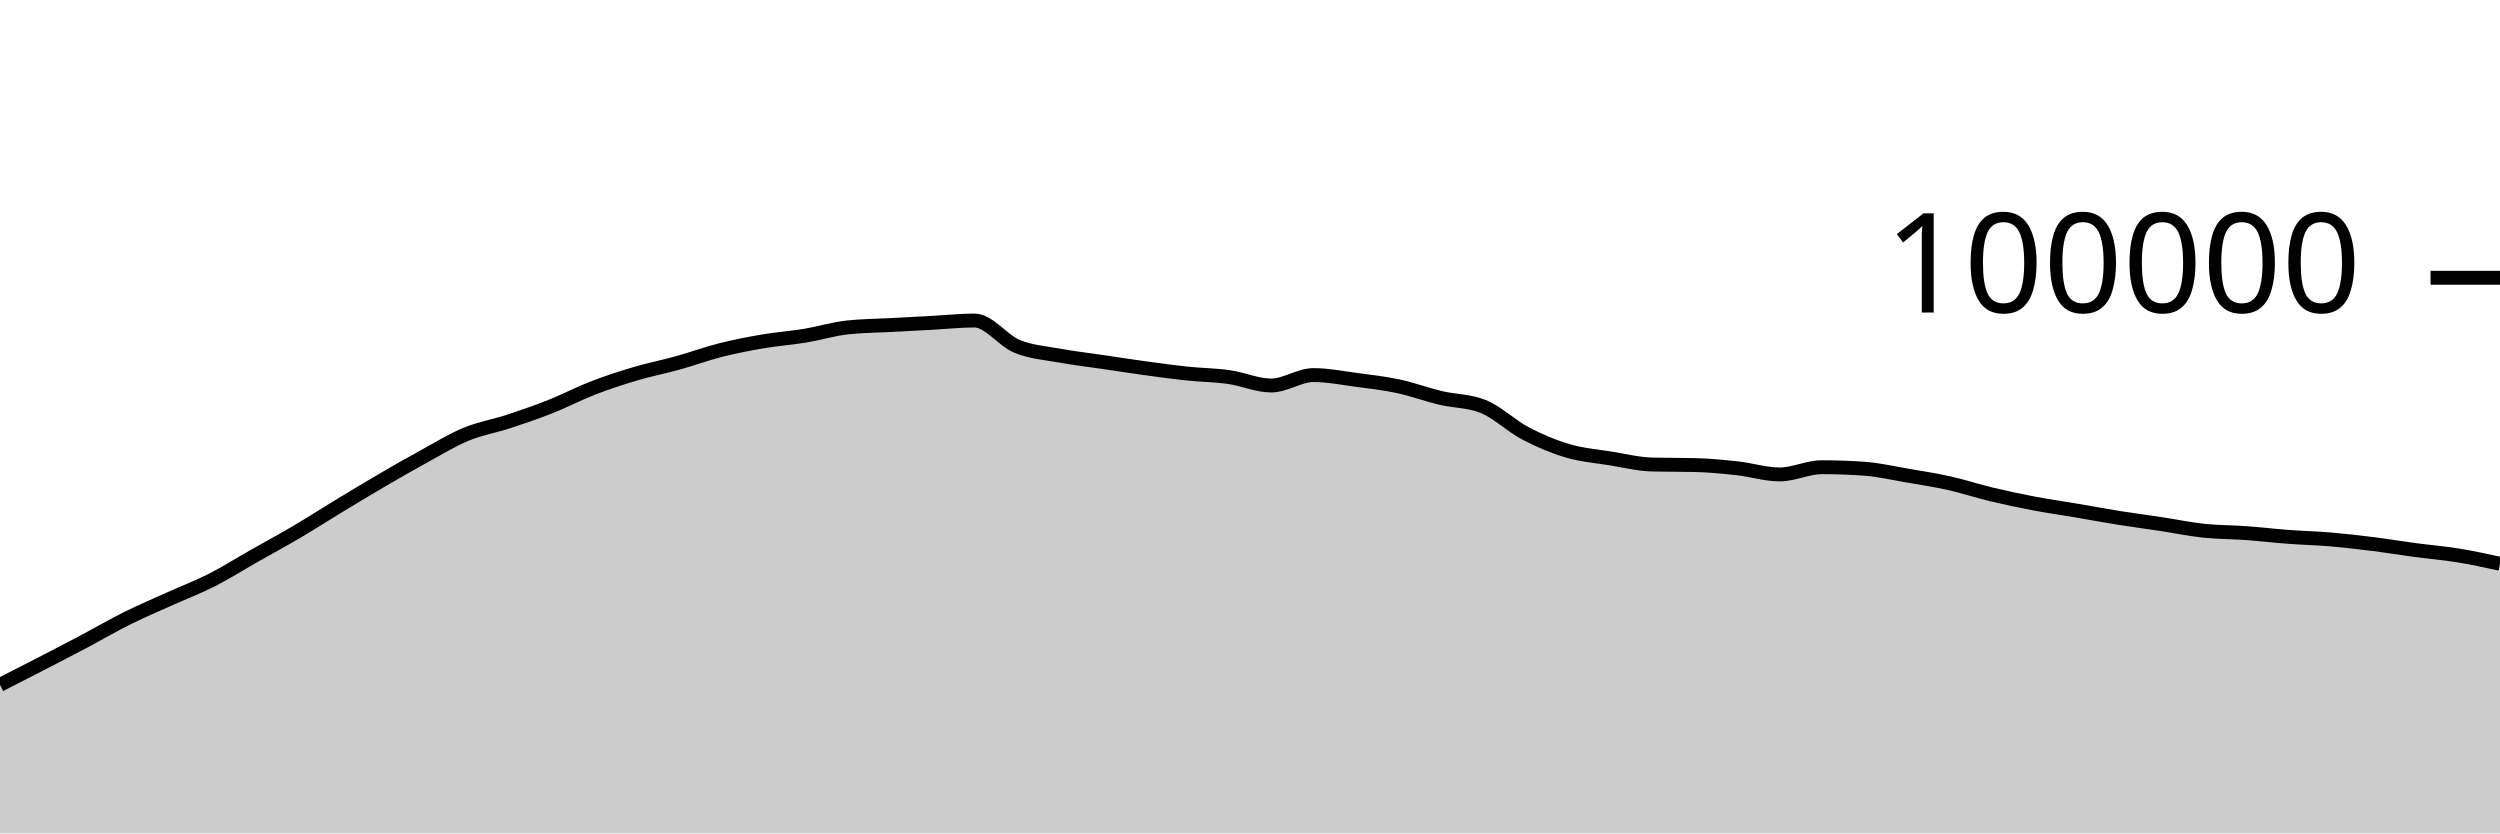
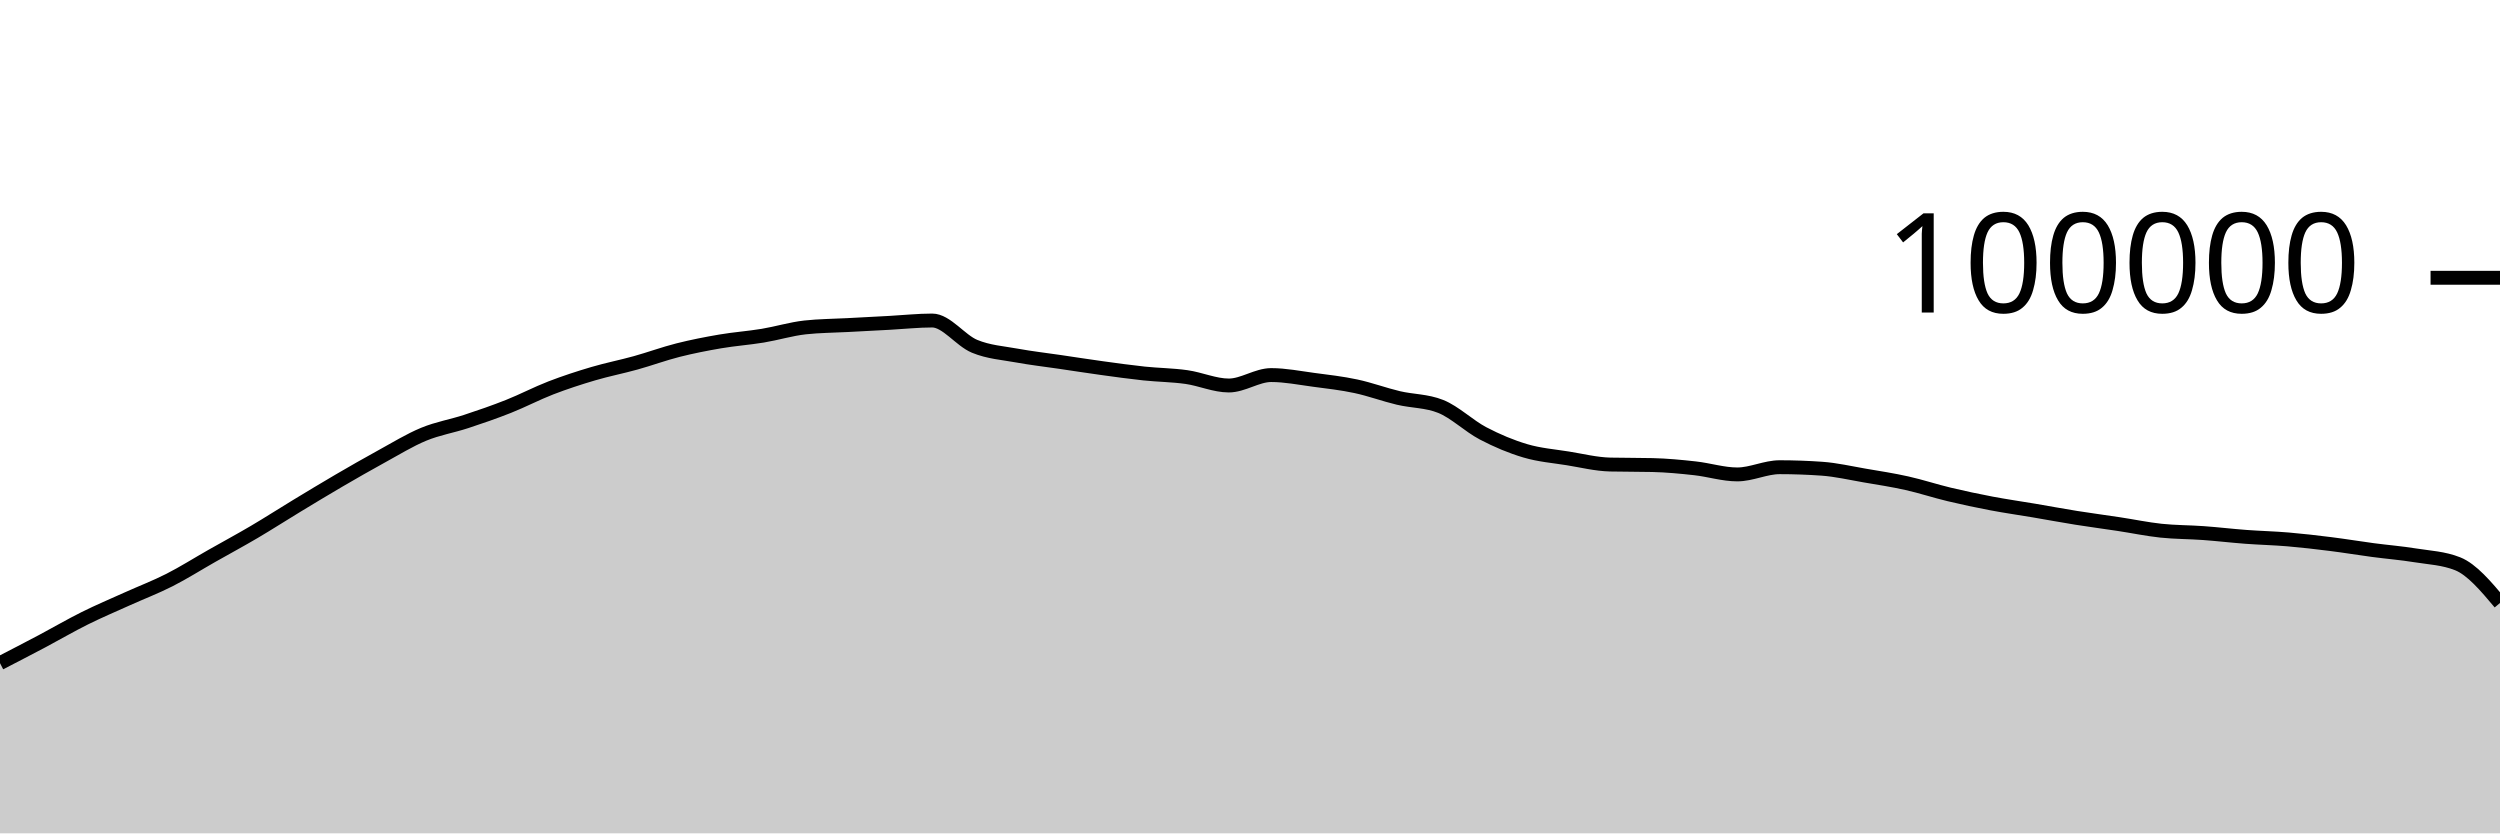
<svg xmlns="http://www.w3.org/2000/svg" viewBox="0 0 180 60">
  <g transform="translate(0,20)">
-     <path class="area" fill="rgba(0, 0, 0, 0.2)" d="M0,29.308C1.017,28.789,2.034,28.271,3.051,27.746C4.068,27.22,5.085,26.695,6.102,26.157C7.119,25.618,8.136,25.021,9.153,24.516C10.169,24.01,11.186,23.582,12.203,23.123C13.22,22.664,14.237,22.278,15.254,21.762C16.271,21.245,17.288,20.6,18.305,20.024C19.322,19.447,20.339,18.9,21.356,18.301C22.373,17.702,23.39,17.046,24.407,16.43C25.424,15.814,26.441,15.198,27.458,14.604C28.475,14.011,29.492,13.427,30.508,12.87C31.525,12.314,32.542,11.685,33.559,11.265C34.576,10.845,35.593,10.683,36.61,10.349C37.627,10.015,38.644,9.664,39.661,9.261C40.678,8.858,41.695,8.322,42.712,7.929C43.729,7.537,44.746,7.206,45.763,6.906C46.78,6.605,47.797,6.409,48.814,6.126C49.831,5.843,50.847,5.468,51.864,5.21C52.881,4.953,53.898,4.755,54.915,4.581C55.932,4.408,56.949,4.338,57.966,4.17C58.983,4.002,60,3.687,61.017,3.574C62.034,3.462,63.051,3.461,64.068,3.406C65.085,3.351,66.102,3.298,67.119,3.244C68.136,3.189,69.153,3.077,70.169,3.077C71.186,3.077,72.203,4.513,73.22,4.933C74.237,5.354,75.254,5.415,76.271,5.601C77.288,5.788,78.305,5.902,79.322,6.052C80.339,6.202,81.356,6.361,82.373,6.501C83.39,6.641,84.407,6.784,85.424,6.892C86.441,6.999,87.458,7.004,88.475,7.148C89.492,7.292,90.508,7.756,91.525,7.756C92.542,7.756,93.559,7.005,94.576,7.005C95.593,7.005,96.61,7.211,97.627,7.346C98.644,7.48,99.661,7.594,100.678,7.812C101.695,8.029,102.712,8.409,103.729,8.651C104.746,8.893,105.763,8.855,106.78,9.262C107.797,9.669,108.814,10.669,109.831,11.202C110.847,11.735,111.864,12.162,112.881,12.462C113.898,12.763,114.915,12.839,115.932,13.003C116.949,13.167,117.966,13.423,118.983,13.447C120,13.471,121.017,13.459,122.034,13.484C123.051,13.508,124.068,13.605,125.085,13.718C126.102,13.83,127.119,14.158,128.136,14.158C129.153,14.158,130.169,13.639,131.186,13.639C132.203,13.639,133.22,13.676,134.237,13.748C135.254,13.821,136.271,14.06,137.288,14.234C138.305,14.407,139.322,14.563,140.339,14.79C141.356,15.017,142.373,15.355,143.39,15.598C144.407,15.841,145.424,16.057,146.441,16.25C147.458,16.443,148.475,16.586,149.492,16.758C150.508,16.931,151.525,17.121,152.542,17.284C153.559,17.446,154.576,17.578,155.593,17.733C156.61,17.887,157.627,18.101,158.644,18.21C159.661,18.318,160.678,18.308,161.695,18.382C162.712,18.456,163.729,18.577,164.746,18.653C165.763,18.729,166.78,18.752,167.797,18.838C168.814,18.925,169.831,19.043,170.847,19.171C171.864,19.298,172.881,19.468,173.898,19.604C174.915,19.739,175.932,19.82,176.949,19.985C177.966,20.149,178.983,20.37,180,20.591L180,40C178.983,40,177.966,40,176.949,40C175.932,40,174.915,40,173.898,40C172.881,40,171.864,40,170.847,40C169.831,40,168.814,40,167.797,40C166.78,40,165.763,40,164.746,40C163.729,40,162.712,40,161.695,40C160.678,40,159.661,40,158.644,40C157.627,40,156.61,40,155.593,40C154.576,40,153.559,40,152.542,40C151.525,40,150.508,40,149.492,40C148.475,40,147.458,40,146.441,40C145.424,40,144.407,40,143.39,40C142.373,40,141.356,40,140.339,40C139.322,40,138.305,40,137.288,40C136.271,40,135.254,40,134.237,40C133.22,40,132.203,40,131.186,40C130.169,40,129.153,40,128.136,40C127.119,40,126.102,40,125.085,40C124.068,40,123.051,40,122.034,40C121.017,40,120,40,118.983,40C117.966,40,116.949,40,115.932,40C114.915,40,113.898,40,112.881,40C111.864,40,110.847,40,109.831,40C108.814,40,107.797,40,106.78,40C105.763,40,104.746,40,103.729,40C102.712,40,101.695,40,100.678,40C99.661,40,98.644,40,97.627,40C96.61,40,95.593,40,94.576,40C93.559,40,92.542,40,91.525,40C90.508,40,89.492,40,88.475,40C87.458,40,86.441,40,85.424,40C84.407,40,83.39,40,82.373,40C81.356,40,80.339,40,79.322,40C78.305,40,77.288,40,76.271,40C75.254,40,74.237,40,73.22,40C72.203,40,71.186,40,70.169,40C69.153,40,68.136,40,67.119,40C66.102,40,65.085,40,64.068,40C63.051,40,62.034,40,61.017,40C60,40,58.983,40,57.966,40C56.949,40,55.932,40,54.915,40C53.898,40,52.881,40,51.864,40C50.847,40,49.831,40,48.814,40C47.797,40,46.78,40,45.763,40C44.746,40,43.729,40,42.712,40C41.695,40,40.678,40,39.661,40C38.644,40,37.627,40,36.61,40C35.593,40,34.576,40,33.559,40C32.542,40,31.525,40,30.508,40C29.492,40,28.475,40,27.458,40C26.441,40,25.424,40,24.407,40C23.39,40,22.373,40,21.356,40C20.339,40,19.322,40,18.305,40C17.288,40,16.271,40,15.254,40C14.237,40,13.22,40,12.203,40C11.186,40,10.169,40,9.153,40C8.136,40,7.119,40,6.102,40C5.085,40,4.068,40,3.051,40C2.034,40,1.017,40,0,40Z" />
-     <path class="line" stroke="black" fill="none" d="M0,29.308C1.017,28.789,2.034,28.271,3.051,27.746C4.068,27.22,5.085,26.695,6.102,26.157C7.119,25.618,8.136,25.021,9.153,24.516C10.169,24.01,11.186,23.582,12.203,23.123C13.22,22.664,14.237,22.278,15.254,21.762C16.271,21.245,17.288,20.6,18.305,20.024C19.322,19.447,20.339,18.9,21.356,18.301C22.373,17.702,23.39,17.046,24.407,16.43C25.424,15.814,26.441,15.198,27.458,14.604C28.475,14.011,29.492,13.427,30.508,12.87C31.525,12.314,32.542,11.685,33.559,11.265C34.576,10.845,35.593,10.683,36.61,10.349C37.627,10.015,38.644,9.664,39.661,9.261C40.678,8.858,41.695,8.322,42.712,7.929C43.729,7.537,44.746,7.206,45.763,6.906C46.78,6.605,47.797,6.409,48.814,6.126C49.831,5.843,50.847,5.468,51.864,5.21C52.881,4.953,53.898,4.755,54.915,4.581C55.932,4.408,56.949,4.338,57.966,4.17C58.983,4.002,60,3.687,61.017,3.574C62.034,3.462,63.051,3.461,64.068,3.406C65.085,3.351,66.102,3.298,67.119,3.244C68.136,3.189,69.153,3.077,70.169,3.077C71.186,3.077,72.203,4.513,73.22,4.933C74.237,5.354,75.254,5.415,76.271,5.601C77.288,5.788,78.305,5.902,79.322,6.052C80.339,6.202,81.356,6.361,82.373,6.501C83.39,6.641,84.407,6.784,85.424,6.892C86.441,6.999,87.458,7.004,88.475,7.148C89.492,7.292,90.508,7.756,91.525,7.756C92.542,7.756,93.559,7.005,94.576,7.005C95.593,7.005,96.61,7.211,97.627,7.346C98.644,7.48,99.661,7.594,100.678,7.812C101.695,8.029,102.712,8.409,103.729,8.651C104.746,8.893,105.763,8.855,106.78,9.262C107.797,9.669,108.814,10.669,109.831,11.202C110.847,11.735,111.864,12.162,112.881,12.462C113.898,12.763,114.915,12.839,115.932,13.003C116.949,13.167,117.966,13.423,118.983,13.447C120,13.471,121.017,13.459,122.034,13.484C123.051,13.508,124.068,13.605,125.085,13.718C126.102,13.83,127.119,14.158,128.136,14.158C129.153,14.158,130.169,13.639,131.186,13.639C132.203,13.639,133.22,13.676,134.237,13.748C135.254,13.821,136.271,14.06,137.288,14.234C138.305,14.407,139.322,14.563,140.339,14.79C141.356,15.017,142.373,15.355,143.39,15.598C144.407,15.841,145.424,16.057,146.441,16.25C147.458,16.443,148.475,16.586,149.492,16.758C150.508,16.931,151.525,17.121,152.542,17.284C153.559,17.446,154.576,17.578,155.593,17.733C156.61,17.887,157.627,18.101,158.644,18.21C159.661,18.318,160.678,18.308,161.695,18.382C162.712,18.456,163.729,18.577,164.746,18.653C165.763,18.729,166.78,18.752,167.797,18.838C168.814,18.925,169.831,19.043,170.847,19.171C171.864,19.298,172.881,19.468,173.898,19.604C174.915,19.739,175.932,19.82,176.949,19.985C177.966,20.149,178.983,20.37,180,20.591" />
+     <path class="area" fill="rgba(0, 0, 0, 0.2)" d="M0,27.746C1.017,27.22,2.034,26.695,3.051,26.157C4.068,25.618,5.085,25.021,6.102,24.516C7.119,24.01,8.136,23.582,9.153,23.123C10.169,22.664,11.186,22.278,12.203,21.762C13.22,21.245,14.237,20.6,15.254,20.024C16.271,19.447,17.288,18.9,18.305,18.301C19.322,17.702,20.339,17.046,21.356,16.43C22.373,15.814,23.39,15.198,24.407,14.604C25.424,14.011,26.441,13.427,27.458,12.87C28.475,12.314,29.492,11.685,30.508,11.265C31.525,10.845,32.542,10.683,33.559,10.349C34.576,10.015,35.593,9.664,36.61,9.261C37.627,8.858,38.644,8.322,39.661,7.929C40.678,7.537,41.695,7.206,42.712,6.906C43.729,6.605,44.746,6.409,45.763,6.126C46.78,5.843,47.797,5.468,48.814,5.21C49.831,4.953,50.847,4.755,51.864,4.581C52.881,4.408,53.898,4.338,54.915,4.17C55.932,4.002,56.949,3.687,57.966,3.574C58.983,3.462,60,3.461,61.017,3.406C62.034,3.351,63.051,3.298,64.068,3.244C65.085,3.189,66.102,3.077,67.119,3.077C68.136,3.077,69.153,4.513,70.169,4.933C71.186,5.354,72.203,5.415,73.22,5.601C74.237,5.788,75.254,5.902,76.271,6.052C77.288,6.202,78.305,6.361,79.322,6.501C80.339,6.641,81.356,6.784,82.373,6.892C83.39,6.999,84.407,7.004,85.424,7.148C86.441,7.292,87.458,7.756,88.475,7.756C89.492,7.756,90.508,7.005,91.525,7.005C92.542,7.005,93.559,7.211,94.576,7.346C95.593,7.48,96.61,7.594,97.627,7.812C98.644,8.029,99.661,8.409,100.678,8.651C101.695,8.893,102.712,8.855,103.729,9.262C104.746,9.669,105.763,10.669,106.78,11.202C107.797,11.735,108.814,12.162,109.831,12.462C110.847,12.763,111.864,12.839,112.881,13.003C113.898,13.167,114.915,13.423,115.932,13.447C116.949,13.471,117.966,13.459,118.983,13.484C120,13.508,121.017,13.605,122.034,13.718C123.051,13.83,124.068,14.158,125.085,14.158C126.102,14.158,127.119,13.639,128.136,13.639C129.153,13.639,130.169,13.676,131.186,13.748C132.203,13.821,133.22,14.06,134.237,14.234C135.254,14.407,136.271,14.563,137.288,14.79C138.305,15.017,139.322,15.355,140.339,15.598C141.356,15.841,142.373,16.057,143.39,16.25C144.407,16.443,145.424,16.586,146.441,16.758C147.458,16.931,148.475,17.121,149.492,17.284C150.508,17.446,151.525,17.578,152.542,17.733C153.559,17.887,154.576,18.101,155.593,18.21C156.61,18.318,157.627,18.308,158.644,18.382C159.661,18.456,160.678,18.577,161.695,18.653C162.712,18.729,163.729,18.752,164.746,18.838C165.763,18.925,166.78,19.043,167.797,19.171C168.814,19.298,169.831,19.468,170.847,19.604C171.864,19.739,172.881,19.82,173.898,19.985C174.915,20.149,175.932,20.187,176.949,20.591C177.966,20.995,178.983,22.205,180,23.414L180,40C178.983,40,177.966,40,176.949,40C175.932,40,174.915,40,173.898,40C172.881,40,171.864,40,170.847,40C169.831,40,168.814,40,167.797,40C166.78,40,165.763,40,164.746,40C163.729,40,162.712,40,161.695,40C160.678,40,159.661,40,158.644,40C157.627,40,156.61,40,155.593,40C154.576,40,153.559,40,152.542,40C151.525,40,150.508,40,149.492,40C148.475,40,147.458,40,146.441,40C145.424,40,144.407,40,143.39,40C142.373,40,141.356,40,140.339,40C139.322,40,138.305,40,137.288,40C136.271,40,135.254,40,134.237,40C133.22,40,132.203,40,131.186,40C130.169,40,129.153,40,128.136,40C127.119,40,126.102,40,125.085,40C124.068,40,123.051,40,122.034,40C121.017,40,120,40,118.983,40C117.966,40,116.949,40,115.932,40C114.915,40,113.898,40,112.881,40C111.864,40,110.847,40,109.831,40C108.814,40,107.797,40,106.78,40C105.763,40,104.746,40,103.729,40C102.712,40,101.695,40,100.678,40C99.661,40,98.644,40,97.627,40C96.61,40,95.593,40,94.576,40C93.559,40,92.542,40,91.525,40C90.508,40,89.492,40,88.475,40C87.458,40,86.441,40,85.424,40C84.407,40,83.39,40,82.373,40C81.356,40,80.339,40,79.322,40C78.305,40,77.288,40,76.271,40C75.254,40,74.237,40,73.22,40C72.203,40,71.186,40,70.169,40C69.153,40,68.136,40,67.119,40C66.102,40,65.085,40,64.068,40C63.051,40,62.034,40,61.017,40C60,40,58.983,40,57.966,40C56.949,40,55.932,40,54.915,40C53.898,40,52.881,40,51.864,40C50.847,40,49.831,40,48.814,40C47.797,40,46.78,40,45.763,40C44.746,40,43.729,40,42.712,40C41.695,40,40.678,40,39.661,40C38.644,40,37.627,40,36.61,40C35.593,40,34.576,40,33.559,40C32.542,40,31.525,40,30.508,40C29.492,40,28.475,40,27.458,40C26.441,40,25.424,40,24.407,40C23.39,40,22.373,40,21.356,40C20.339,40,19.322,40,18.305,40C17.288,40,16.271,40,15.254,40C14.237,40,13.22,40,12.203,40C11.186,40,10.169,40,9.153,40C8.136,40,7.119,40,6.102,40C5.085,40,4.068,40,3.051,40C2.034,40,1.017,40,0,40Z" />
+     <path class="line" stroke="black" fill="none" d="M0,27.746C1.017,27.22,2.034,26.695,3.051,26.157C4.068,25.618,5.085,25.021,6.102,24.516C7.119,24.01,8.136,23.582,9.153,23.123C10.169,22.664,11.186,22.278,12.203,21.762C13.22,21.245,14.237,20.6,15.254,20.024C16.271,19.447,17.288,18.9,18.305,18.301C19.322,17.702,20.339,17.046,21.356,16.43C22.373,15.814,23.39,15.198,24.407,14.604C25.424,14.011,26.441,13.427,27.458,12.87C28.475,12.314,29.492,11.685,30.508,11.265C31.525,10.845,32.542,10.683,33.559,10.349C34.576,10.015,35.593,9.664,36.61,9.261C37.627,8.858,38.644,8.322,39.661,7.929C40.678,7.537,41.695,7.206,42.712,6.906C43.729,6.605,44.746,6.409,45.763,6.126C46.78,5.843,47.797,5.468,48.814,5.21C49.831,4.953,50.847,4.755,51.864,4.581C52.881,4.408,53.898,4.338,54.915,4.17C55.932,4.002,56.949,3.687,57.966,3.574C58.983,3.462,60,3.461,61.017,3.406C62.034,3.351,63.051,3.298,64.068,3.244C65.085,3.189,66.102,3.077,67.119,3.077C68.136,3.077,69.153,4.513,70.169,4.933C71.186,5.354,72.203,5.415,73.22,5.601C74.237,5.788,75.254,5.902,76.271,6.052C77.288,6.202,78.305,6.361,79.322,6.501C80.339,6.641,81.356,6.784,82.373,6.892C83.39,6.999,84.407,7.004,85.424,7.148C86.441,7.292,87.458,7.756,88.475,7.756C89.492,7.756,90.508,7.005,91.525,7.005C92.542,7.005,93.559,7.211,94.576,7.346C95.593,7.48,96.61,7.594,97.627,7.812C98.644,8.029,99.661,8.409,100.678,8.651C101.695,8.893,102.712,8.855,103.729,9.262C104.746,9.669,105.763,10.669,106.78,11.202C107.797,11.735,108.814,12.162,109.831,12.462C110.847,12.763,111.864,12.839,112.881,13.003C113.898,13.167,114.915,13.423,115.932,13.447C116.949,13.471,117.966,13.459,118.983,13.484C120,13.508,121.017,13.605,122.034,13.718C123.051,13.83,124.068,14.158,125.085,14.158C126.102,14.158,127.119,13.639,128.136,13.639C129.153,13.639,130.169,13.676,131.186,13.748C132.203,13.821,133.22,14.06,134.237,14.234C135.254,14.407,136.271,14.563,137.288,14.79C138.305,15.017,139.322,15.355,140.339,15.598C141.356,15.841,142.373,16.057,143.39,16.25C144.407,16.443,145.424,16.586,146.441,16.758C147.458,16.931,148.475,17.121,149.492,17.284C150.508,17.446,151.525,17.578,152.542,17.733C153.559,17.887,154.576,18.101,155.593,18.21C156.61,18.318,157.627,18.308,158.644,18.382C159.661,18.456,160.678,18.577,161.695,18.653C162.712,18.729,163.729,18.752,164.746,18.838C165.763,18.925,166.78,19.043,167.797,19.171C168.814,19.298,169.831,19.468,170.847,19.604C171.864,19.739,172.881,19.82,173.898,19.985C174.915,20.149,175.932,20.187,176.949,20.591C177.966,20.995,178.983,22.205,180,23.414" />
    <path class="axis-ceiling" stroke-width="1" stroke="black" fill="none" d="M175,0L180,0" />
    <text class="axis-ceiling-label" font-family="sans-serif" text-anchor="end" font-size="10px" x="170" y="2.5">100000</text>
  </g>
</svg>
